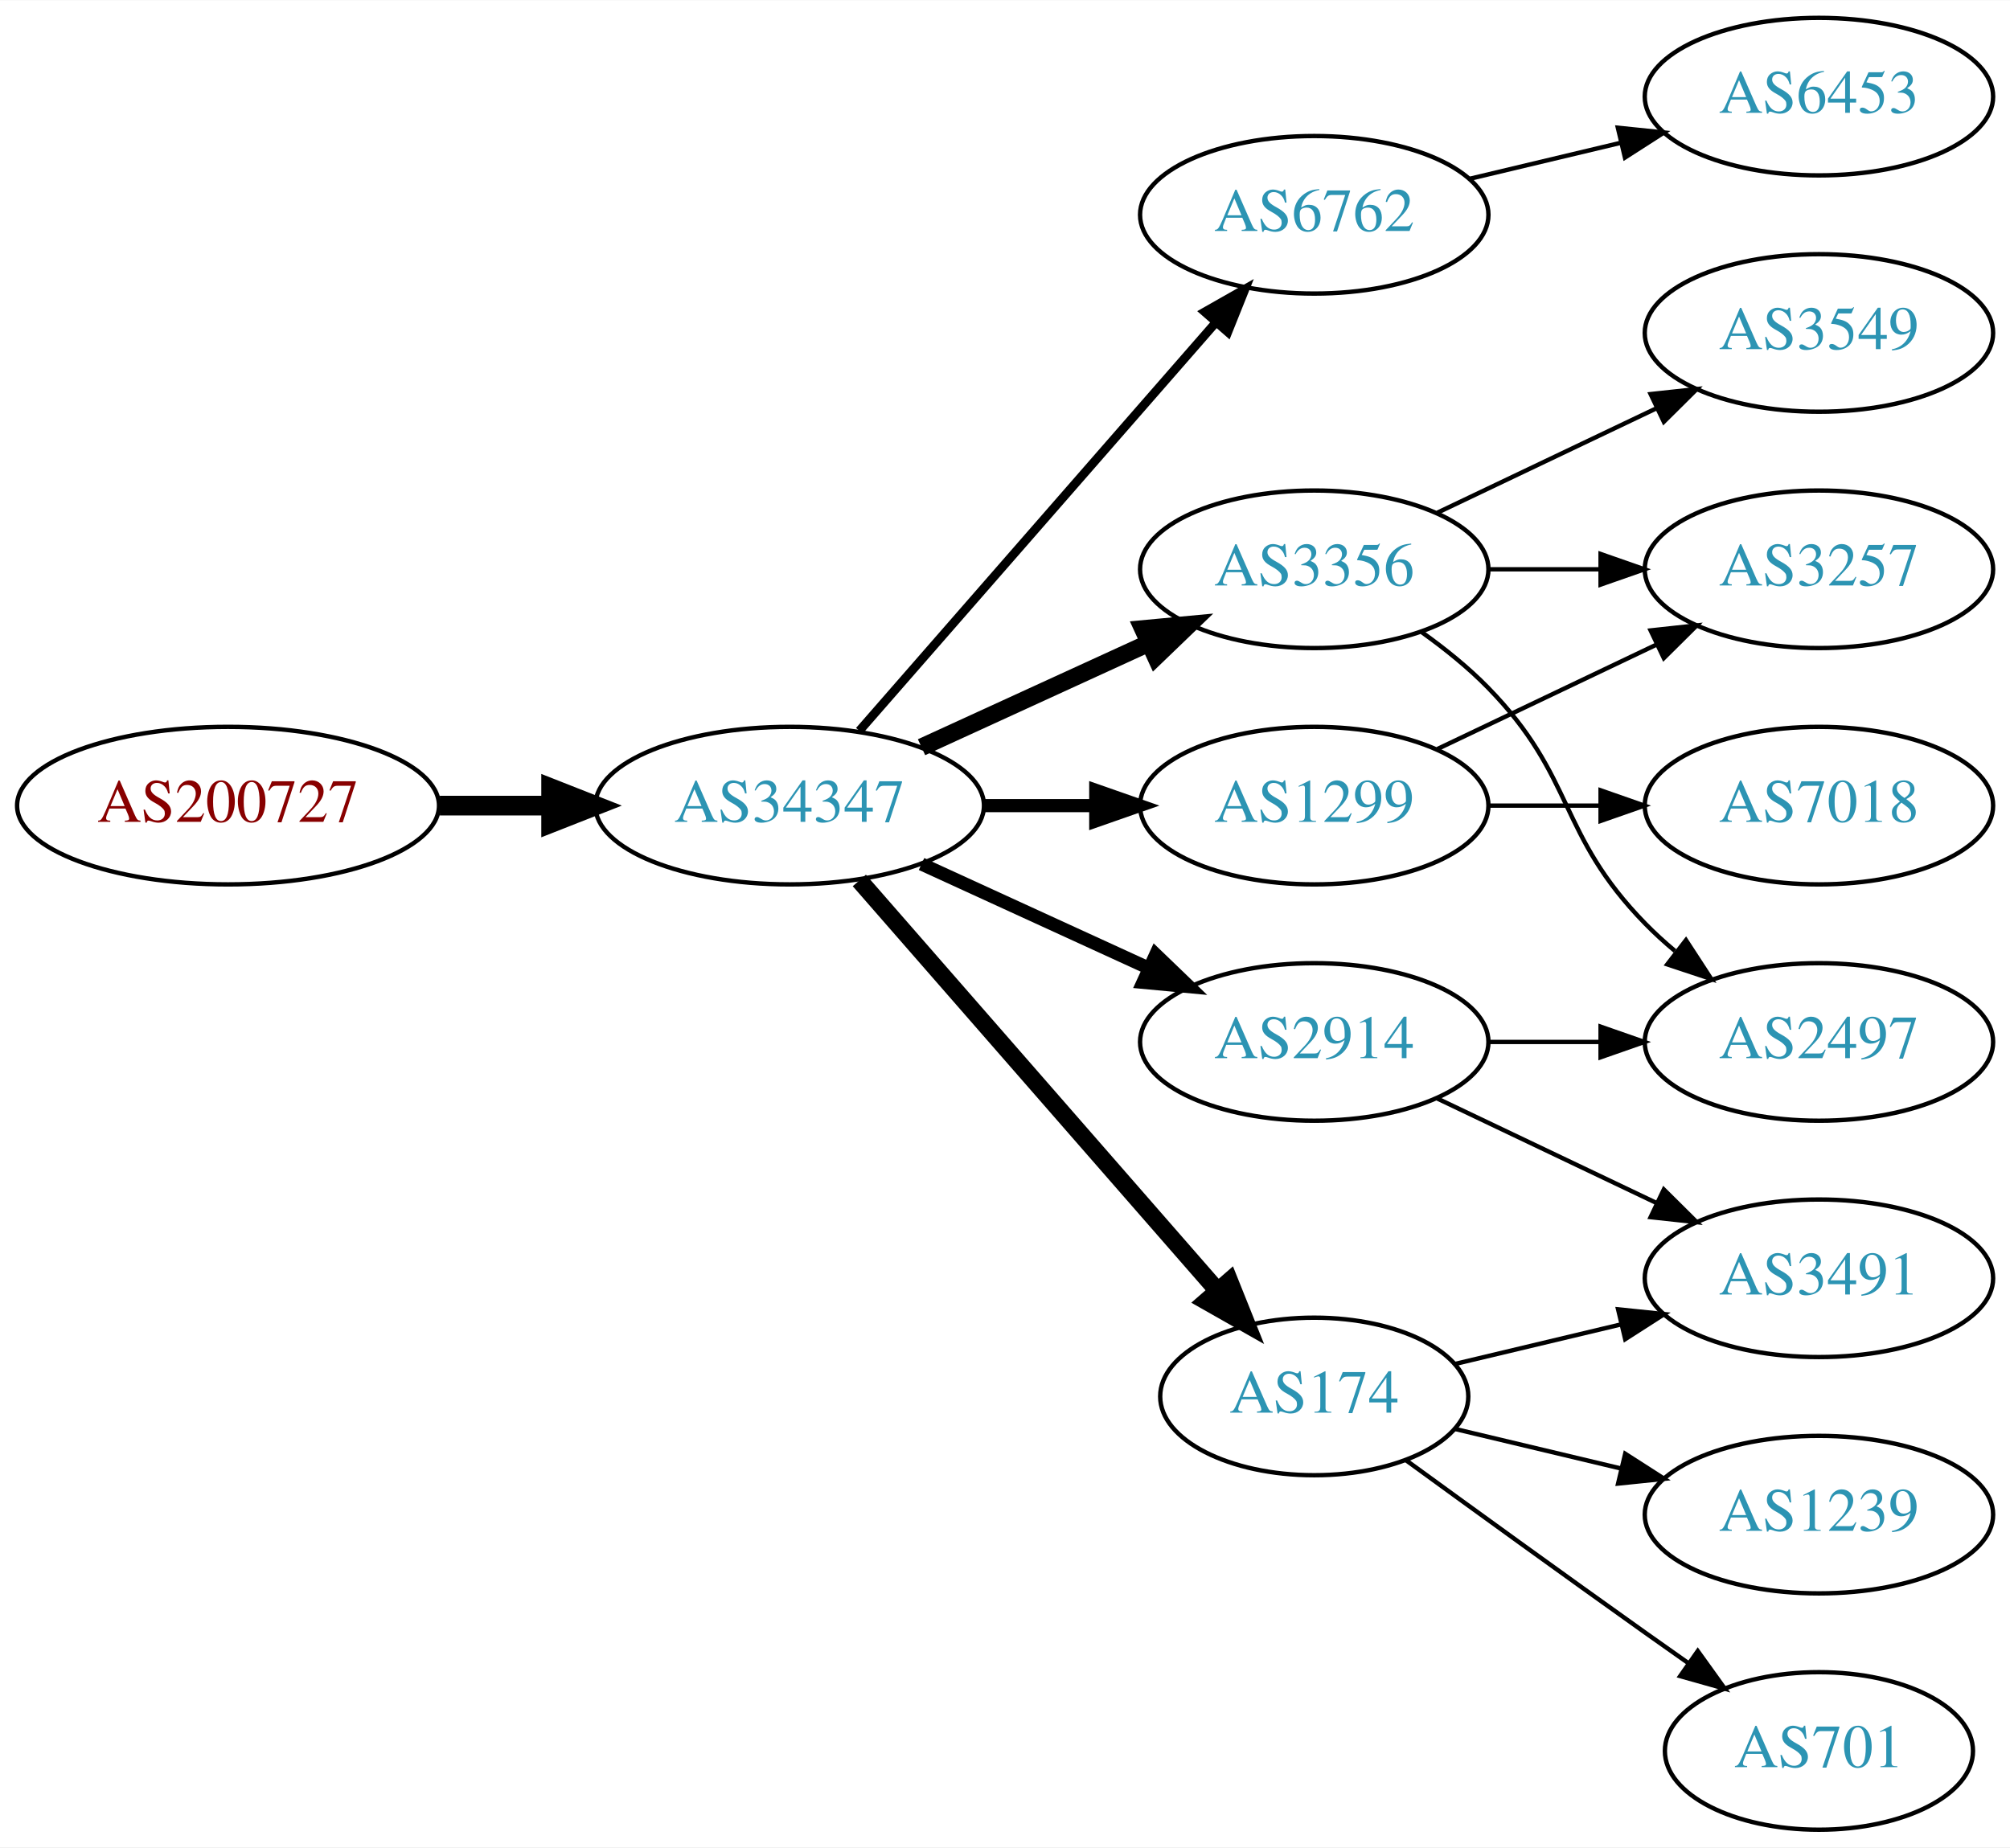
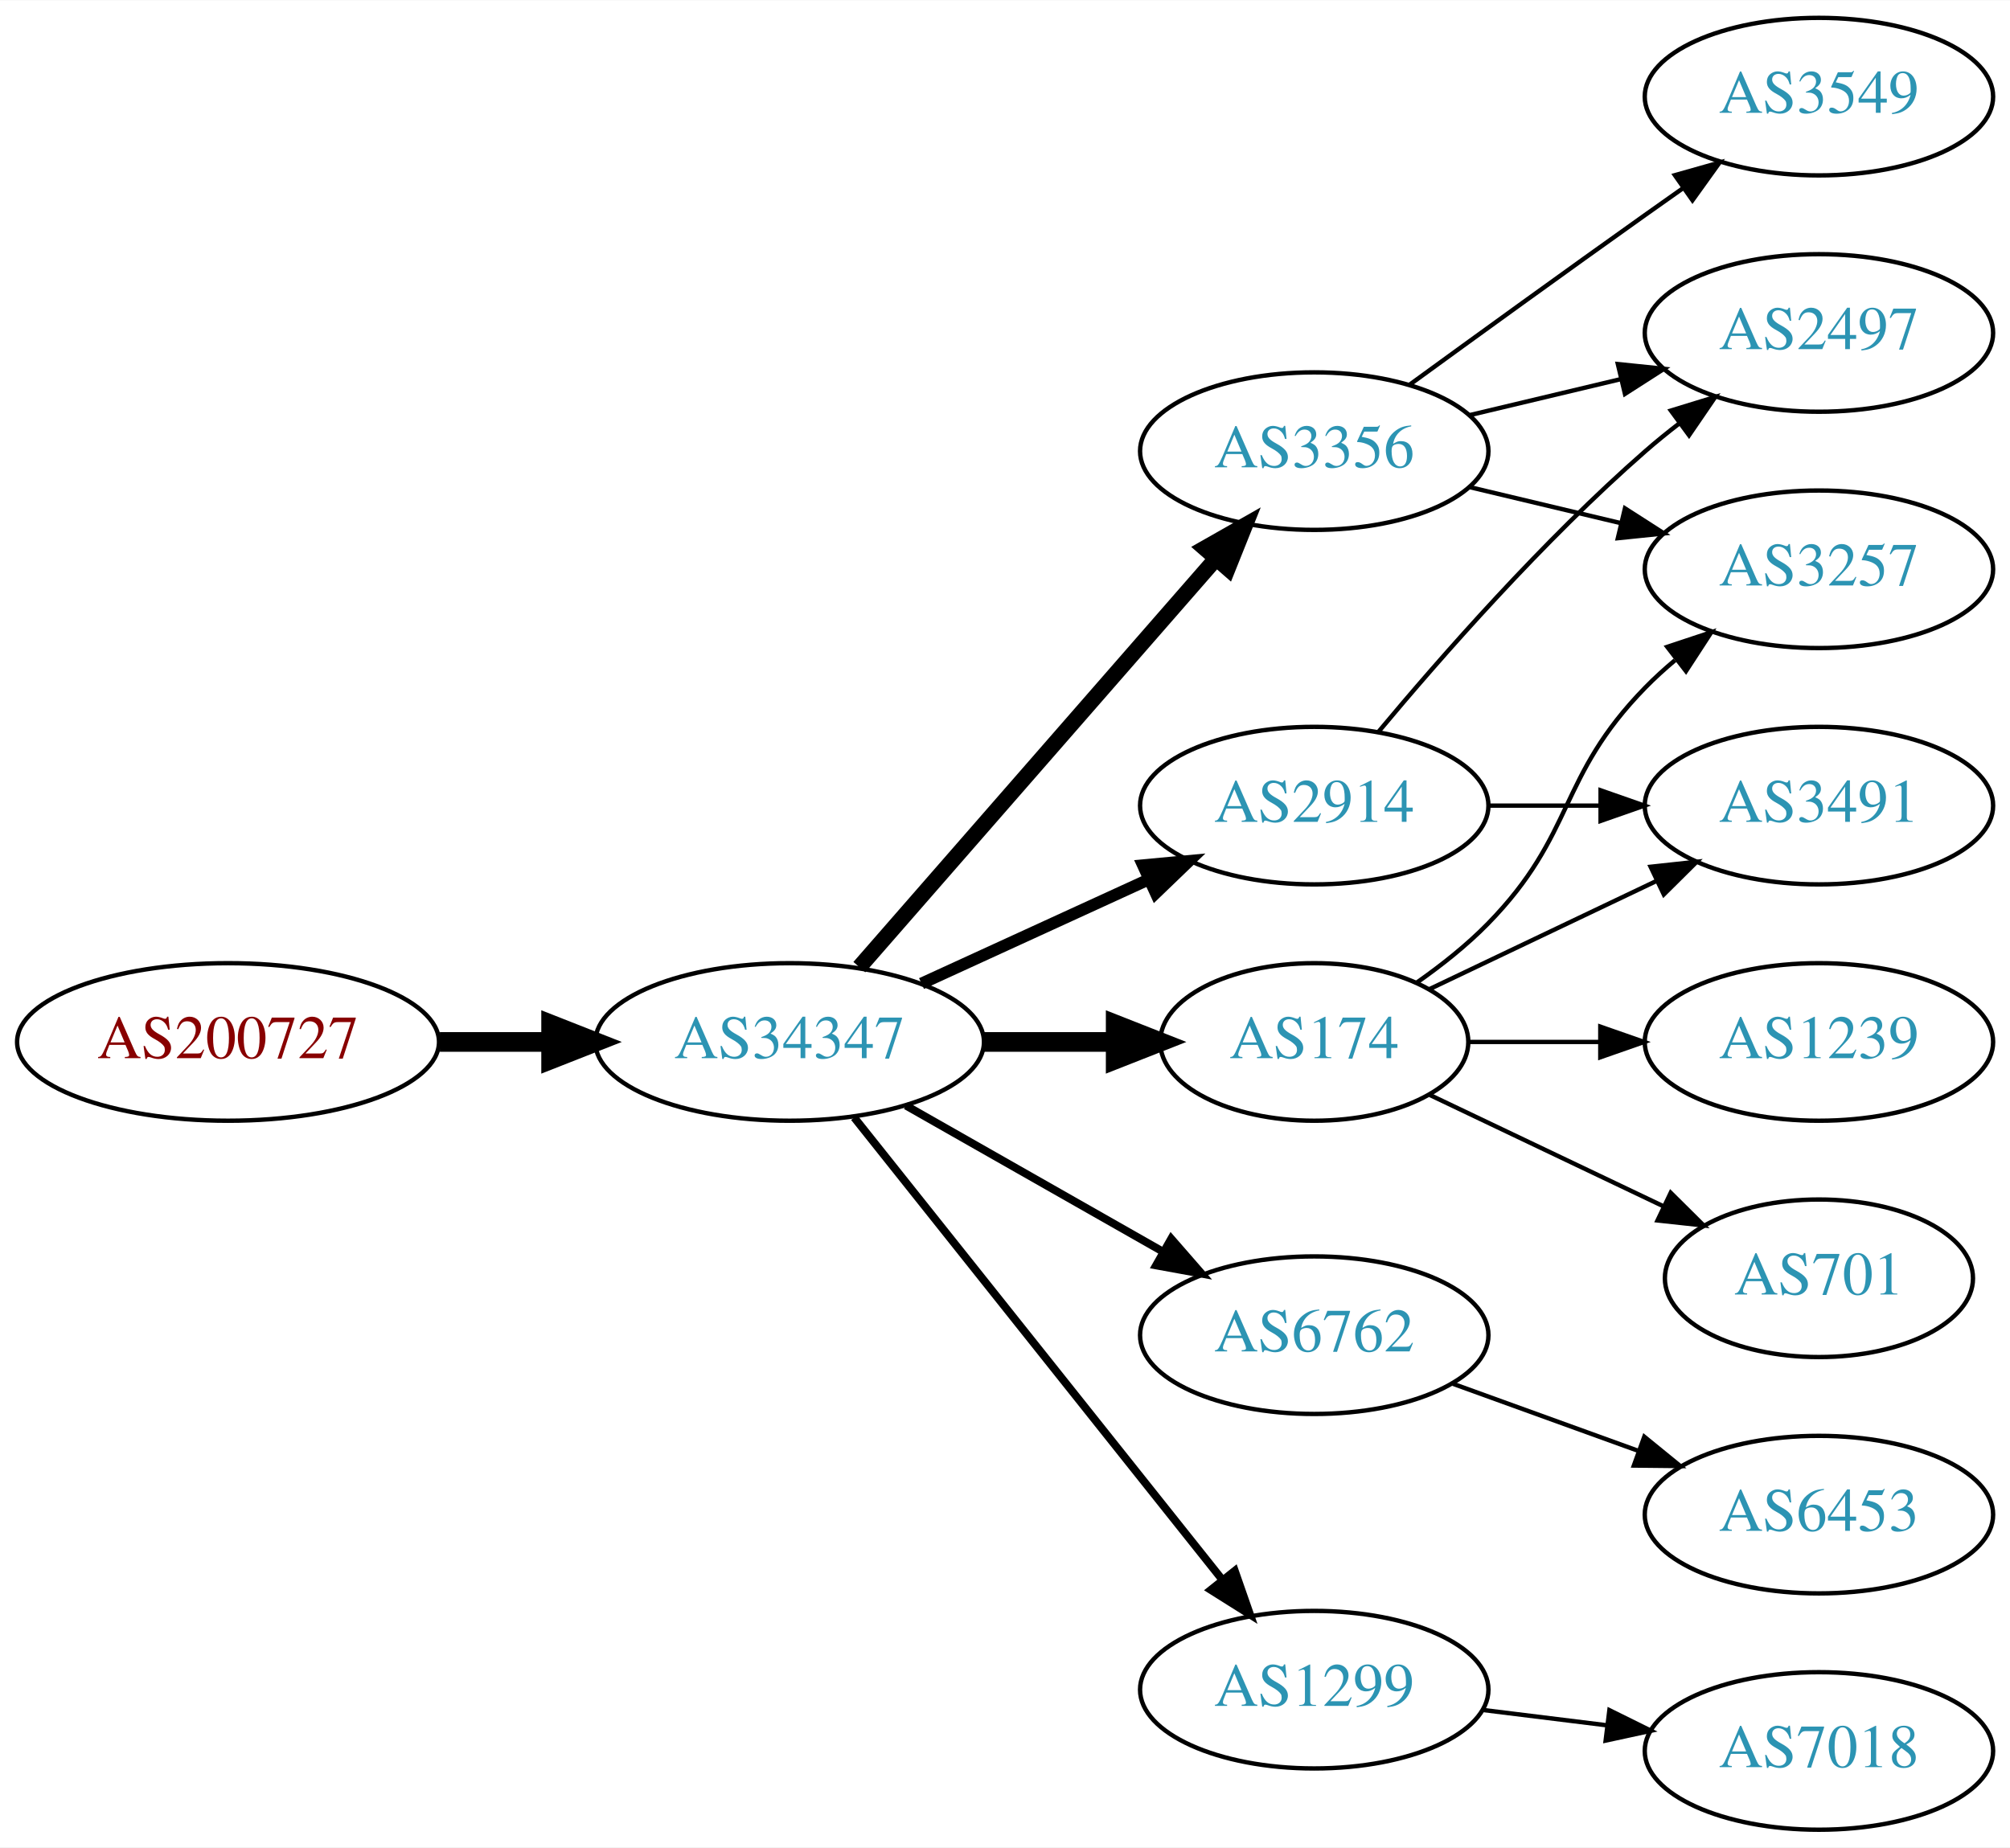
<svg xmlns="http://www.w3.org/2000/svg" xmlns:xlink="http://www.w3.org/1999/xlink" width="459pt" height="422pt" viewBox="0.00 0.00 459.17 422.00">
  <g id="graph0" class="graph" transform="scale(1 1) rotate(0) translate(4 418)">
    <polygon fill="white" stroke="none" points="-4,4 -4,-418 455.17,-418 455.17,4 -4,4" />
    <g id="node1" class="node">
      <g id="a_node1">
        <a xlink:href="/asn/200727" xlink:title="AS200727 ~ Kommunalbetriebe Rinn GmbH [AT]">
-           <ellipse fill="#ffffff" stroke="black" cx="48.096" cy="-234" rx="48.192" ry="18" />
-           <text text-anchor="middle" x="48.096" y="-230.3" font-family="Times,serif" font-size="14.00" fill="#880000">AS200727</text>
+           <ellipse fill="#ffffff" stroke="black" cx="48.096" cy="-180" rx="48.192" ry="18" />
+           <text text-anchor="middle" x="48.096" y="-176.3" font-family="Times,serif" font-size="14.00" fill="#880000">AS200727</text>
        </a>
      </g>
    </g>
    <g id="node2" class="node">
      <g id="a_node2">
        <a xlink:href="/asn/34347" xlink:title="AS34347 ~ HALLAG Kommunal GmbH [AT]">
-           <ellipse fill="#ffffff" stroke="black" cx="176.388" cy="-234" rx="44.393" ry="18" />
-           <text text-anchor="middle" x="176.388" y="-230.3" font-family="Times,serif" font-size="14.00" fill="#2c94b3">AS34347</text>
+           <ellipse fill="#ffffff" stroke="black" cx="176.388" cy="-180" rx="44.393" ry="18" />
+           <text text-anchor="middle" x="176.388" y="-176.3" font-family="Times,serif" font-size="14.00" fill="#2c94b3">AS34347</text>
        </a>
      </g>
    </g>
    <g id="edge1" class="edge">
-       <path fill="none" stroke="black" stroke-width="4.5" d="M96.481,-234C104.742,-234 113.386,-234 121.799,-234" />
-       <polygon fill="black" stroke="black" stroke-width="4.5" points="121.904,-237.938 131.904,-234 121.904,-230.063 121.904,-237.938" />
+       <path fill="none" stroke="black" stroke-width="4.5" d="M96.481,-180C104.742,-180 113.386,-180 121.799,-180" />
+       <polygon fill="black" stroke="black" stroke-width="4.5" points="121.904,-183.938 131.904,-180 121.904,-176.063 121.904,-183.938" />
    </g>
    <g id="node3" class="node">
      <g id="a_node3">
-         <a xlink:href="/asn/6762" xlink:title="AS6762 ~ TELECOM ITALIA SPARKLE S.p.A. [IT]">
-           <ellipse fill="#ffffff" stroke="black" cx="296.23" cy="-369" rx="39.794" ry="18" />
-           <text text-anchor="middle" x="296.23" y="-365.3" font-family="Times,serif" font-size="14.00" fill="#2c94b3">AS6762</text>
+         <a xlink:href="/asn/3356" xlink:title="AS3356 ~ Level 3 Parent, LLC [US]">
+           <ellipse fill="#ffffff" stroke="black" cx="296.23" cy="-315" rx="39.794" ry="18" />
+           <text text-anchor="middle" x="296.23" y="-311.3" font-family="Times,serif" font-size="14.00" fill="#2c94b3">AS3356</text>
        </a>
      </g>
    </g>
    <g id="edge2" class="edge">
-       <path fill="none" stroke="black" stroke-width="2" d="M192.312,-251.098C212.855,-274.631 249.974,-317.155 273.571,-344.187" />
-       <polygon fill="black" stroke="black" stroke-width="2" points="271.214,-346.809 280.426,-352.041 276.487,-342.206 271.214,-346.809" />
+       <path fill="none" stroke="black" stroke-width="3.6" d="M192.312,-197.098C212.855,-220.631 249.974,-263.155 273.571,-290.187" />
+       <polygon fill="black" stroke="black" stroke-width="3.6" points="271.214,-292.809 280.426,-298.041 276.487,-288.206 271.214,-292.809" />
    </g>
    <g id="node4" class="node">
      <g id="a_node4">
-         <a xlink:href="/asn/3356" xlink:title="AS3356 ~ Level 3 Parent, LLC [US]">
-           <ellipse fill="#ffffff" stroke="black" cx="296.23" cy="-288" rx="39.794" ry="18" />
-           <text text-anchor="middle" x="296.23" y="-284.3" font-family="Times,serif" font-size="14.00" fill="#2c94b3">AS3356</text>
+         <a xlink:href="/asn/2914" xlink:title="AS2914 ~ NTT America, Inc. [US]">
+           <ellipse fill="#ffffff" stroke="black" cx="296.23" cy="-234" rx="39.794" ry="18" />
+           <text text-anchor="middle" x="296.23" y="-230.3" font-family="Times,serif" font-size="14.00" fill="#2c94b3">AS2914</text>
        </a>
      </g>
    </g>
    <g id="edge3" class="edge">
-       <path fill="none" stroke="black" stroke-width="4" d="M206.517,-247.348C222.128,-254.502 241.526,-263.391 258.198,-271.03" />
-       <polygon fill="black" stroke="black" stroke-width="4" points="257.101,-274.378 267.65,-275.362 260.017,-268.014 257.101,-274.378" />
+       <path fill="none" stroke="black" stroke-width="2.7" d="M206.517,-193.348C222.128,-200.502 241.526,-209.391 258.198,-217.03" />
+       <polygon fill="black" stroke="black" stroke-width="2.7" points="257.101,-220.378 267.65,-221.362 260.017,-214.014 257.101,-220.378" />
    </g>
    <g id="node5" class="node">
      <g id="a_node5">
        <a xlink:href="/asn/174" xlink:title="AS174 ~ Cogent Communications [US]">
-           <ellipse fill="#ffffff" stroke="black" cx="296.23" cy="-99" rx="35.194" ry="18" />
-           <text text-anchor="middle" x="296.23" y="-95.3" font-family="Times,serif" font-size="14.00" fill="#2c94b3">AS174</text>
+           <ellipse fill="#ffffff" stroke="black" cx="296.23" cy="-180" rx="35.194" ry="18" />
+           <text text-anchor="middle" x="296.23" y="-176.3" font-family="Times,serif" font-size="14.00" fill="#2c94b3">AS174</text>
        </a>
      </g>
    </g>
    <g id="edge4" class="edge">
-       <path fill="none" stroke="black" stroke-width="4" d="M192.312,-216.902C212.967,-193.24 250.38,-150.38 273.956,-123.371" />
-       <polygon fill="black" stroke="black" stroke-width="4" points="276.856,-125.372 280.795,-115.537 271.582,-120.769 276.856,-125.372" />
+       <path fill="none" stroke="black" stroke-width="4.5" d="M220.599,-180C230.447,-180 240.926,-180 250.823,-180" />
+       <polygon fill="black" stroke="black" stroke-width="4.5" points="250.875,-183.938 260.875,-180 250.875,-176.063 250.875,-183.938" />
    </g>
    <g id="node6" class="node">
      <g id="a_node6">
-         <a xlink:href="/asn/2914" xlink:title="AS2914 ~ NTT America, Inc. [US]">
-           <ellipse fill="#ffffff" stroke="black" cx="296.23" cy="-180" rx="39.794" ry="18" />
-           <text text-anchor="middle" x="296.23" y="-176.3" font-family="Times,serif" font-size="14.00" fill="#2c94b3">AS2914</text>
+         <a xlink:href="/asn/6762" xlink:title="AS6762 ~ TELECOM ITALIA SPARKLE S.p.A. [IT]">
+           <ellipse fill="#ffffff" stroke="black" cx="296.23" cy="-113" rx="39.794" ry="18" />
+           <text text-anchor="middle" x="296.23" y="-109.3" font-family="Times,serif" font-size="14.00" fill="#2c94b3">AS6762</text>
        </a>
      </g>
    </g>
    <g id="edge5" class="edge">
-       <path fill="none" stroke="black" stroke-width="3" d="M206.517,-220.652C222.128,-213.498 241.526,-204.609 258.198,-196.97" />
-       <polygon fill="black" stroke="black" stroke-width="3" points="260.017,-199.986 267.65,-192.638 257.101,-193.622 260.017,-199.986" />
+       <path fill="none" stroke="black" stroke-width="1.8" d="M202.958,-165.462C220.177,-155.672 243.062,-142.66 261.733,-132.045" />
+       <polygon fill="black" stroke="black" stroke-width="1.8" points="263.554,-135.036 270.517,-127.05 260.094,-128.95 263.554,-135.036" />
    </g>
    <g id="node7" class="node">
      <g id="a_node7">
        <a xlink:href="/asn/1299" xlink:title="AS1299 ~ Telia Carrier [EU]">
-           <ellipse fill="#ffffff" stroke="black" cx="296.23" cy="-234" rx="39.794" ry="18" />
-           <text text-anchor="middle" x="296.23" y="-230.3" font-family="Times,serif" font-size="14.00" fill="#2c94b3">AS1299</text>
+           <ellipse fill="#ffffff" stroke="black" cx="296.23" cy="-32" rx="39.794" ry="18" />
+           <text text-anchor="middle" x="296.23" y="-28.3" font-family="Times,serif" font-size="14.00" fill="#2c94b3">AS1299</text>
        </a>
      </g>
    </g>
    <g id="edge6" class="edge">
-       <path fill="none" stroke="black" stroke-width="3" d="M220.599,-234C228.911,-234 237.674,-234 246.156,-234" />
-       <polygon fill="black" stroke="black" stroke-width="3" points="246.315,-237.5 256.315,-234 246.315,-230.5 246.315,-237.5" />
+       <path fill="none" stroke="black" stroke-width="1.8" d="M191.136,-162.733C211.892,-136.666 251.337,-87.126 275.261,-57.079" />
+       <polygon fill="black" stroke="black" stroke-width="1.8" points="278.078,-59.16 281.569,-49.157 272.602,-54.8 278.078,-59.16" />
    </g>
    <g id="node8" class="node">
      <g id="a_node8">
-         <a xlink:href="/asn/6453" xlink:title="AS6453 ~ TATA COMMUNICATIONS (AMERICA) INC [US]">
+         <a xlink:href="/asn/3549" xlink:title="AS3549 ~ Level 3 Parent, LLC [US]">
          <ellipse fill="#ffffff" stroke="black" cx="411.523" cy="-396" rx="39.794" ry="18" />
-           <text text-anchor="middle" x="411.523" y="-392.3" font-family="Times,serif" font-size="14.00" fill="#2c94b3">AS6453</text>
+           <text text-anchor="middle" x="411.523" y="-392.3" font-family="Times,serif" font-size="14.00" fill="#2c94b3">AS3549</text>
        </a>
      </g>
    </g>
    <g id="edge7" class="edge">
-       <path fill="none" stroke="black" d="M331.837,-377.248C342.709,-379.838 354.863,-382.735 366.305,-385.462" />
-       <polygon fill="black" stroke="black" points="365.589,-388.889 376.128,-387.803 367.212,-382.08 365.589,-388.889" />
+       <path fill="none" stroke="black" d="M318.078,-330.222C333.012,-341.091 353.626,-356.025 371.877,-369 374.697,-371.005 377.64,-373.085 380.588,-375.159" />
+       <polygon fill="black" stroke="black" points="378.616,-378.05 388.813,-380.926 382.634,-372.319 378.616,-378.05" />
    </g>
    <g id="node9" class="node">
      <g id="a_node9">
        <a xlink:href="/asn/2497" xlink:title="AS2497 ~ Internet Initiative Japan Inc. [JP]">
-           <ellipse fill="#ffffff" stroke="black" cx="411.523" cy="-180" rx="39.794" ry="18" />
-           <text text-anchor="middle" x="411.523" y="-176.3" font-family="Times,serif" font-size="14.00" fill="#2c94b3">AS2497</text>
+           <ellipse fill="#ffffff" stroke="black" cx="411.523" cy="-342" rx="39.794" ry="18" />
+           <text text-anchor="middle" x="411.523" y="-338.3" font-family="Times,serif" font-size="14.00" fill="#2c94b3">AS2497</text>
        </a>
      </g>
    </g>
-     <g id="edge15" class="edge">
-       <path fill="none" stroke="black" d="M320.824,-273.611C326.08,-269.852 331.412,-265.563 335.877,-261 356.049,-240.383 351.704,-227.617 371.877,-207 373.969,-204.861 376.253,-202.782 378.63,-200.79" />
-       <polygon fill="black" stroke="black" points="381.148,-203.268 386.929,-194.389 376.873,-197.725 381.148,-203.268" />
+     <g id="edge8" class="edge">
+       <path fill="none" stroke="black" d="M331.837,-323.248C342.709,-325.838 354.863,-328.735 366.305,-331.462" />
+       <polygon fill="black" stroke="black" points="365.589,-334.889 376.128,-333.803 367.212,-328.08 365.589,-334.889" />
    </g>
-     <g id="node14" class="node">
-       <g id="a_node14">
+     <g id="node10" class="node">
+       <g id="a_node10">
        <a xlink:href="/asn/3257" xlink:title="AS3257 ~ GTT [DE]">
          <ellipse fill="#ffffff" stroke="black" cx="411.523" cy="-288" rx="39.794" ry="18" />
          <text text-anchor="middle" x="411.523" y="-284.3" font-family="Times,serif" font-size="14.00" fill="#2c94b3">AS3257</text>
        </a>
      </g>
    </g>
-     <g id="edge17" class="edge">
-       <path fill="none" stroke="black" d="M335.902,-288C344.105,-288 352.869,-288 361.401,-288" />
-       <polygon fill="black" stroke="black" points="361.641,-291.5 371.641,-288 361.641,-284.5 361.641,-291.5" />
+     <g id="edge9" class="edge">
+       <path fill="none" stroke="black" d="M331.837,-306.752C342.709,-304.162 354.863,-301.265 366.305,-298.538" />
+       <polygon fill="black" stroke="black" points="367.212,-301.92 376.128,-296.197 365.589,-295.111 367.212,-301.92" />
    </g>
-     <g id="node15" class="node">
-       <g id="a_node15">
-         <a xlink:href="/asn/3549" xlink:title="AS3549 ~ Level 3 Parent, LLC [US]">
-           <ellipse fill="#ffffff" stroke="black" cx="411.523" cy="-342" rx="39.794" ry="18" />
-           <text text-anchor="middle" x="411.523" y="-338.3" font-family="Times,serif" font-size="14.00" fill="#2c94b3">AS3549</text>
+     <g id="edge16" class="edge">
+       <path fill="none" stroke="black" d="M310.86,-250.817C325.143,-267.929 348.689,-294.745 371.877,-315 374.342,-317.154 376.981,-319.294 379.678,-321.372" />
+       <polygon fill="black" stroke="black" points="377.703,-324.264 387.832,-327.37 381.851,-318.625 377.703,-324.264" />
+     </g>
+     <g id="node11" class="node">
+       <g id="a_node11">
+         <a xlink:href="/asn/3491" xlink:title="AS3491 ~ PCCW Global, Inc. [US]">
+           <ellipse fill="#ffffff" stroke="black" cx="411.523" cy="-234" rx="39.794" ry="18" />
+           <text text-anchor="middle" x="411.523" y="-230.3" font-family="Times,serif" font-size="14.00" fill="#2c94b3">AS3491</text>
        </a>
      </g>
    </g>
-     <g id="edge16" class="edge">
-       <path fill="none" stroke="black" d="M324.367,-300.934C339.361,-308.081 358.182,-317.052 374.405,-324.785" />
-       <polygon fill="black" stroke="black" points="373.075,-328.028 383.608,-329.171 376.087,-321.709 373.075,-328.028" />
-     </g>
-     <g id="node10" class="node">
-       <g id="a_node10">
-         <a xlink:href="/asn/3491" xlink:title="AS3491 ~ PCCW Global, Inc. [US]">
-           <ellipse fill="#ffffff" stroke="black" cx="411.523" cy="-126" rx="39.794" ry="18" />
-           <text text-anchor="middle" x="411.523" y="-122.3" font-family="Times,serif" font-size="14.00" fill="#2c94b3">AS3491</text>
-         </a>
-       </g>
+     <g id="edge15" class="edge">
+       <path fill="none" stroke="black" d="M335.902,-234C344.105,-234 352.869,-234 361.401,-234" />
+       <polygon fill="black" stroke="black" points="361.641,-237.5 371.641,-234 361.641,-230.5 361.641,-237.5" />
    </g>
    <g id="edge12" class="edge">
-       <path fill="none" stroke="black" d="M328.488,-106.449C340.168,-109.233 353.663,-112.449 366.293,-115.459" />
-       <polygon fill="black" stroke="black" points="365.645,-118.903 376.184,-117.816 367.268,-112.093 365.645,-118.903" />
-     </g>
-     <g id="node11" class="node">
-       <g id="a_node11">
-         <a xlink:href="/asn/1239" xlink:title="AS1239 ~ Sprint [US]">
-           <ellipse fill="#ffffff" stroke="black" cx="411.523" cy="-72" rx="39.794" ry="18" />
-           <text text-anchor="middle" x="411.523" y="-68.3" font-family="Times,serif" font-size="14.00" fill="#2c94b3">AS1239</text>
-         </a>
-       </g>
+       <path fill="none" stroke="black" d="M319.613,-193.532C325.255,-197.49 331.068,-202.086 335.877,-207 356.049,-227.617 351.704,-240.383 371.877,-261 373.969,-263.139 376.253,-265.218 378.63,-267.21" />
+       <polygon fill="black" stroke="black" points="376.873,-270.275 386.929,-273.611 381.148,-264.732 376.873,-270.275" />
    </g>
    <g id="edge10" class="edge">
-       <path fill="none" stroke="black" d="M328.488,-91.551C340.168,-88.767 353.663,-85.551 366.293,-82.541" />
-       <polygon fill="black" stroke="black" points="367.268,-85.907 376.184,-80.184 365.645,-79.097 367.268,-85.907" />
+       <path fill="none" stroke="black" d="M322.655,-192.119C337.958,-199.413 357.681,-208.814 374.563,-216.86" />
+       <polygon fill="black" stroke="black" points="373.071,-220.026 383.604,-221.169 376.082,-213.707 373.071,-220.026" />
    </g>
    <g id="node12" class="node">
      <g id="a_node12">
-         <a xlink:href="/asn/701" xlink:title="AS701 ~ UUNET [US]">
-           <ellipse fill="#ffffff" stroke="black" cx="411.523" cy="-18" rx="35.194" ry="18" />
-           <text text-anchor="middle" x="411.523" y="-14.3" font-family="Times,serif" font-size="14.00" fill="#2c94b3">AS701</text>
+         <a xlink:href="/asn/1239" xlink:title="AS1239 ~ Sprint [US]">
+           <ellipse fill="#ffffff" stroke="black" cx="411.523" cy="-180" rx="39.794" ry="18" />
+           <text text-anchor="middle" x="411.523" y="-176.3" font-family="Times,serif" font-size="14.00" fill="#2c94b3">AS1239</text>
        </a>
      </g>
    </g>
    <g id="edge11" class="edge">
-       <path fill="none" stroke="black" d="M317.126,-84.471C332.128,-73.55 353.235,-58.253 371.877,-45 375.087,-42.718 378.456,-40.339 381.811,-37.982" />
-       <polygon fill="black" stroke="black" points="383.839,-40.834 390.021,-32.23 379.823,-35.101 383.839,-40.834" />
-     </g>
-     <g id="edge8" class="edge">
-       <path fill="none" stroke="black" d="M335.902,-180C344.105,-180 352.869,-180 361.401,-180" />
-       <polygon fill="black" stroke="black" points="361.641,-183.5 371.641,-180 361.641,-176.5 361.641,-183.5" />
-     </g>
-     <g id="edge9" class="edge">
-       <path fill="none" stroke="black" d="M324.367,-167.066C339.361,-159.919 358.182,-150.948 374.405,-143.215" />
-       <polygon fill="black" stroke="black" points="376.087,-146.291 383.608,-138.829 373.075,-139.972 376.087,-146.291" />
+       <path fill="none" stroke="black" d="M331.529,-180C340.906,-180 351.257,-180 361.291,-180" />
+       <polygon fill="black" stroke="black" points="361.58,-183.5 371.58,-180 361.58,-176.5 361.58,-183.5" />
    </g>
    <g id="node13" class="node">
      <g id="a_node13">
-         <a xlink:href="/asn/7018" xlink:title="AS7018 ~ AT&amp;T Services, Inc. [US]">
-           <ellipse fill="#ffffff" stroke="black" cx="411.523" cy="-234" rx="39.794" ry="18" />
-           <text text-anchor="middle" x="411.523" y="-230.3" font-family="Times,serif" font-size="14.00" fill="#2c94b3">AS7018</text>
+         <a xlink:href="/asn/701" xlink:title="AS701 ~ UUNET [US]">
+           <ellipse fill="#ffffff" stroke="black" cx="411.523" cy="-126" rx="35.194" ry="18" />
+           <text text-anchor="middle" x="411.523" y="-122.3" font-family="Times,serif" font-size="14.00" fill="#2c94b3">AS701</text>
        </a>
      </g>
    </g>
    <g id="edge13" class="edge">
-       <path fill="none" stroke="black" d="M335.902,-234C344.105,-234 352.869,-234 361.401,-234" />
-       <polygon fill="black" stroke="black" points="361.641,-237.5 371.641,-234 361.641,-230.5 361.641,-237.5" />
+       <path fill="none" stroke="black" d="M322.655,-167.881C338.398,-160.378 358.82,-150.644 376.013,-142.449" />
+       <polygon fill="black" stroke="black" points="377.662,-145.54 385.183,-138.078 374.65,-139.221 377.662,-145.54" />
+     </g>
+     <g id="node14" class="node">
+       <g id="a_node14">
+         <a xlink:href="/asn/6453" xlink:title="AS6453 ~ TATA COMMUNICATIONS (AMERICA) INC [US]">
+           <ellipse fill="#ffffff" stroke="black" cx="411.523" cy="-72" rx="39.794" ry="18" />
+           <text text-anchor="middle" x="411.523" y="-68.3" font-family="Times,serif" font-size="14.00" fill="#2c94b3">AS6453</text>
+         </a>
+       </g>
    </g>
    <g id="edge14" class="edge">
-       <path fill="none" stroke="black" d="M324.367,-246.934C339.361,-254.081 358.182,-263.052 374.405,-270.785" />
-       <polygon fill="black" stroke="black" points="373.075,-274.028 383.608,-275.171 376.087,-267.709 373.075,-274.028" />
+       <path fill="none" stroke="black" d="M327.889,-101.905C340.861,-97.21 356.155,-91.676 370.035,-86.652" />
+       <polygon fill="black" stroke="black" points="371.628,-89.798 379.84,-83.104 369.246,-83.216 371.628,-89.798" />
+     </g>
+     <g id="node15" class="node">
+       <g id="a_node15">
+         <a xlink:href="/asn/7018" xlink:title="AS7018 ~ AT&amp;T Services, Inc. [US]">
+           <ellipse fill="#ffffff" stroke="black" cx="411.523" cy="-18" rx="39.794" ry="18" />
+           <text text-anchor="middle" x="411.523" y="-14.3" font-family="Times,serif" font-size="14.00" fill="#2c94b3">AS7018</text>
+         </a>
+       </g>
+     </g>
+     <g id="edge17" class="edge">
+       <path fill="none" stroke="black" d="M334.64,-27.377C343.728,-26.254 353.566,-25.038 363.05,-23.866" />
+       <polygon fill="black" stroke="black" points="363.657,-27.318 373.152,-22.618 362.798,-20.371 363.657,-27.318" />
    </g>
  </g>
</svg>
